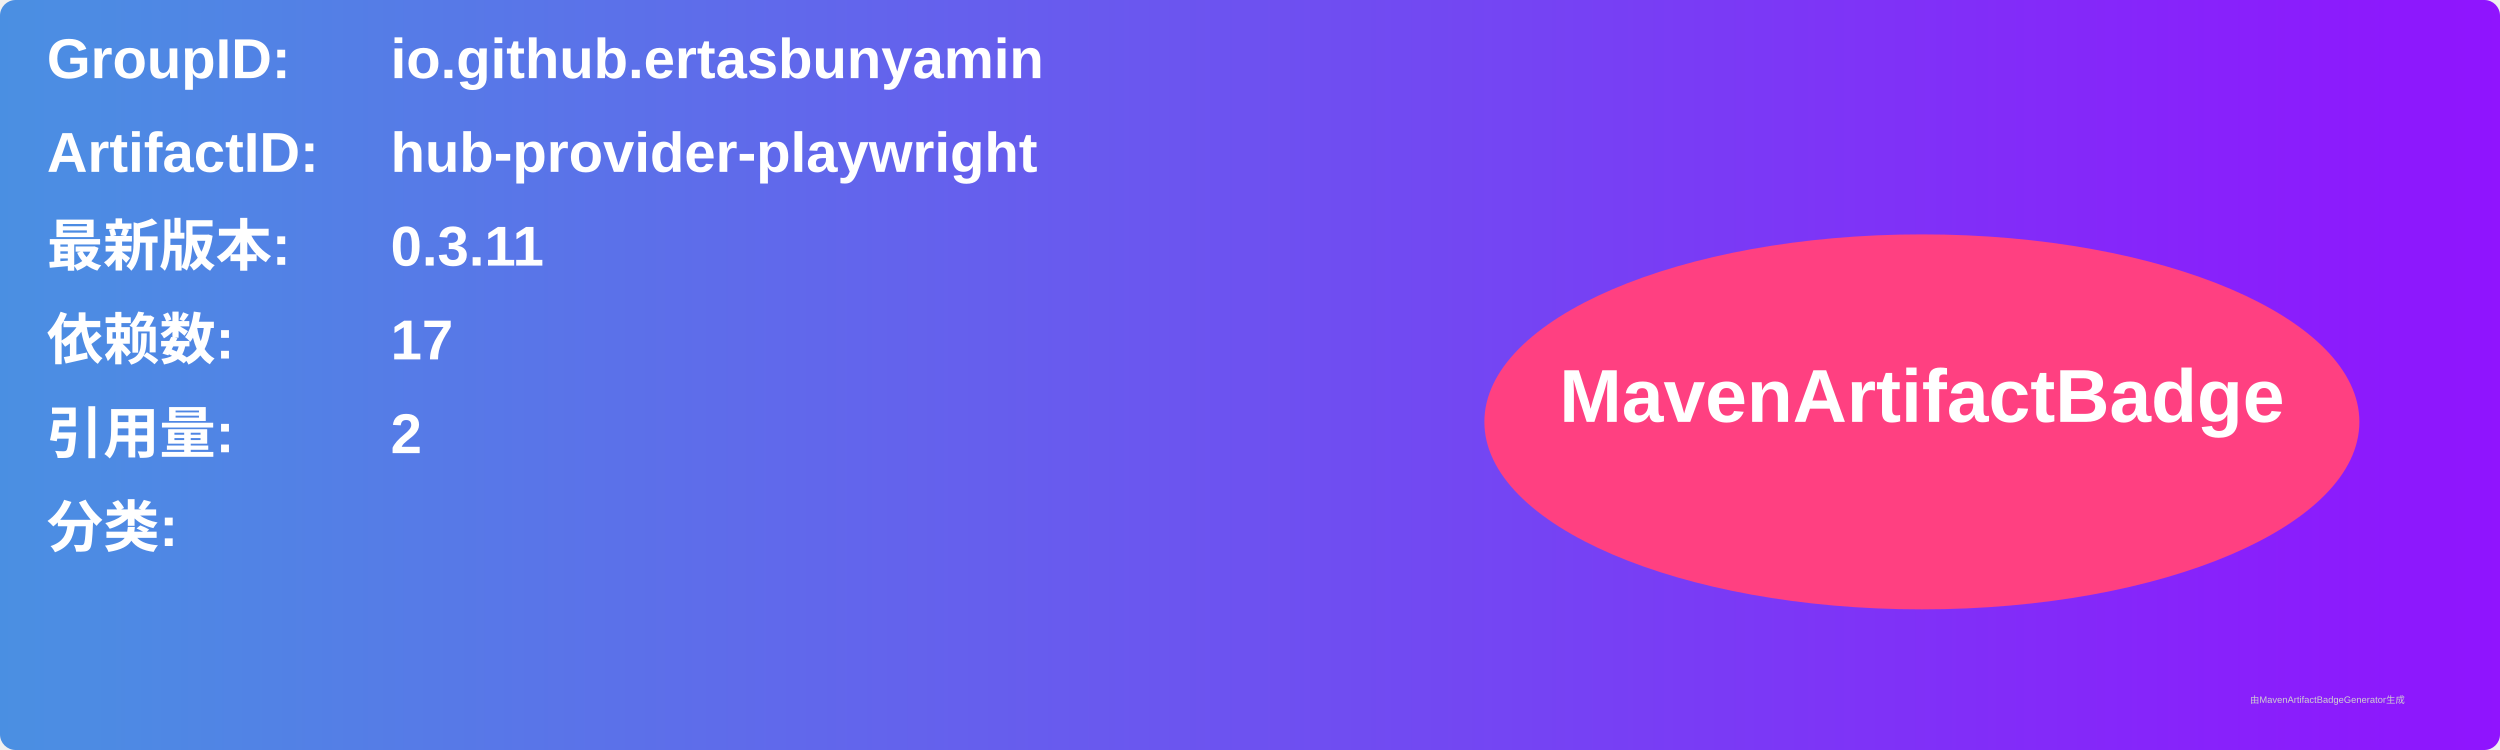
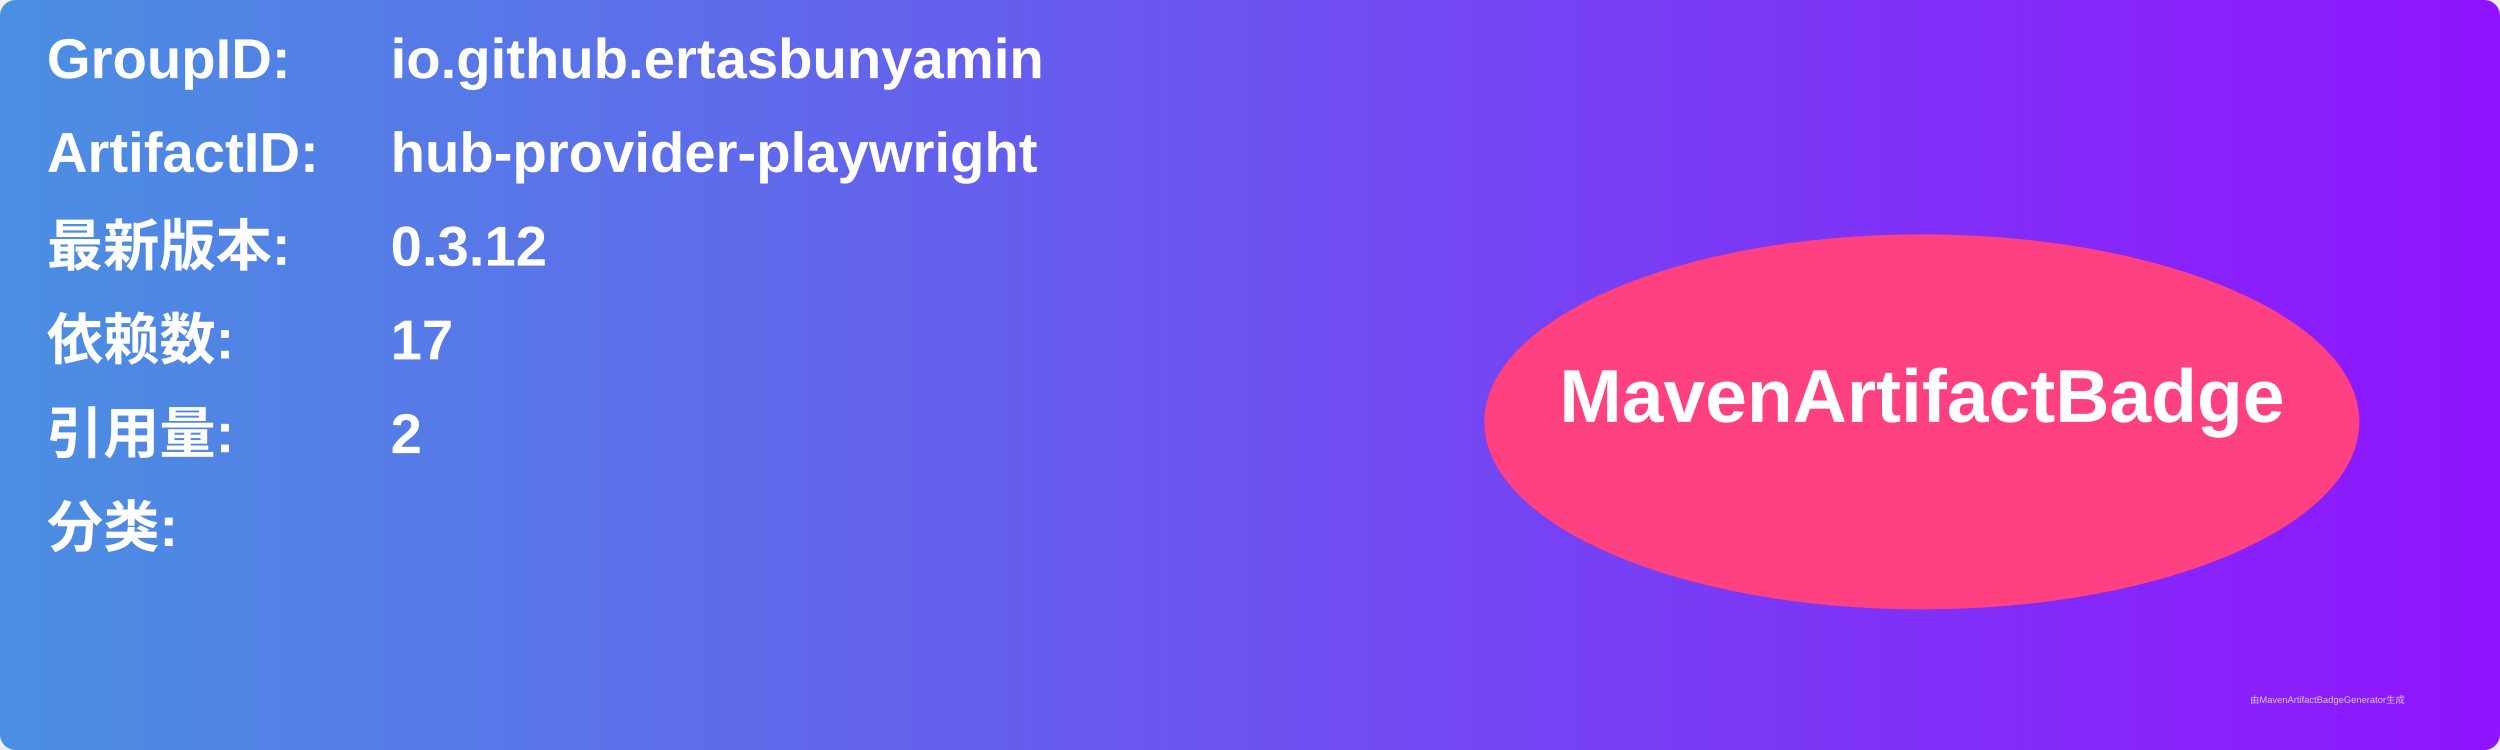
<svg xmlns="http://www.w3.org/2000/svg" width="800" height="240" viewBox="0 0 800 240">
  <linearGradient id="grad" x1="0%" y1="0%" x2="100%" y2="0%">
    <stop offset="0%" stop-color="#4a90e2" />
    <stop offset="100%" stop-color="#9013fe" />
  </linearGradient>
  <rect width="100%" height="100%" rx="5" ry="5" fill="url(#grad)" />
  <g transform="translate(15, 15)">
    <text x="0" y="10" font-family="Arial" font-size="18" fill="white" font-weight="bold" width="260">GroupID:</text>
    <text x="110" y="10" font-family="Arial" font-size="18" fill="white" font-weight="bold" width="460">io.github.ertasbunyamin</text>
    <text x="0" y="40" font-family="Arial" font-size="18" fill="white" font-weight="bold" width="260">ArtifactID:</text>
    <text x="110" y="40" font-family="Arial" font-size="18" fill="white" font-weight="bold" width="460">hub-provider-playwright</text>
    <text x="0" y="70" font-family="Arial" font-size="18" fill="white" font-weight="bold">最新版本:</text>
    <text x="110" y="70" font-family="Arial" font-size="18" fill="white" font-weight="bold">
-       <tspan font-weight="bold">0.3.11</tspan>
+       <tspan font-weight="bold">0.3.12</tspan>
    </text>
    <text x="0" y="100" font-family="Arial" font-size="18" fill="white" font-weight="bold">依赖数: </text>
    <text x="110" y="100" font-family="Arial" font-size="18" fill="white">
      <tspan font-weight="bold">17</tspan>
    </text>
    <text x="0" y="130" font-family="Arial" font-size="18" fill="white" font-weight="bold">引用量: </text>
    <text x="110" y="130" font-family="Arial" font-size="18" fill="white">
      <tspan font-weight="bold">2</tspan>
    </text>
    <text x="0" y="160" font-family="Arial" font-size="18" fill="white" font-weight="bold">分类:</text>
    <text x="10" y="190" font-family="Arial" font-size="10" fill="white">
      <tspan font-weight="bold" />
    </text>
    <ellipse cx="600" cy="120" rx="140" ry="60" fill="#ff4081" />
    <text x="600" y="120" text-anchor="middle" font-family="Arial" font-size="24" fill="white" font-weight="bold">MavenArtifactBadge</text>
  </g>
  <text x="720" y="225" font-family="Arial" font-size="3" fill="#d0d0d0">由MavenArtifactBadgeGenerator生成</text>
</svg>
